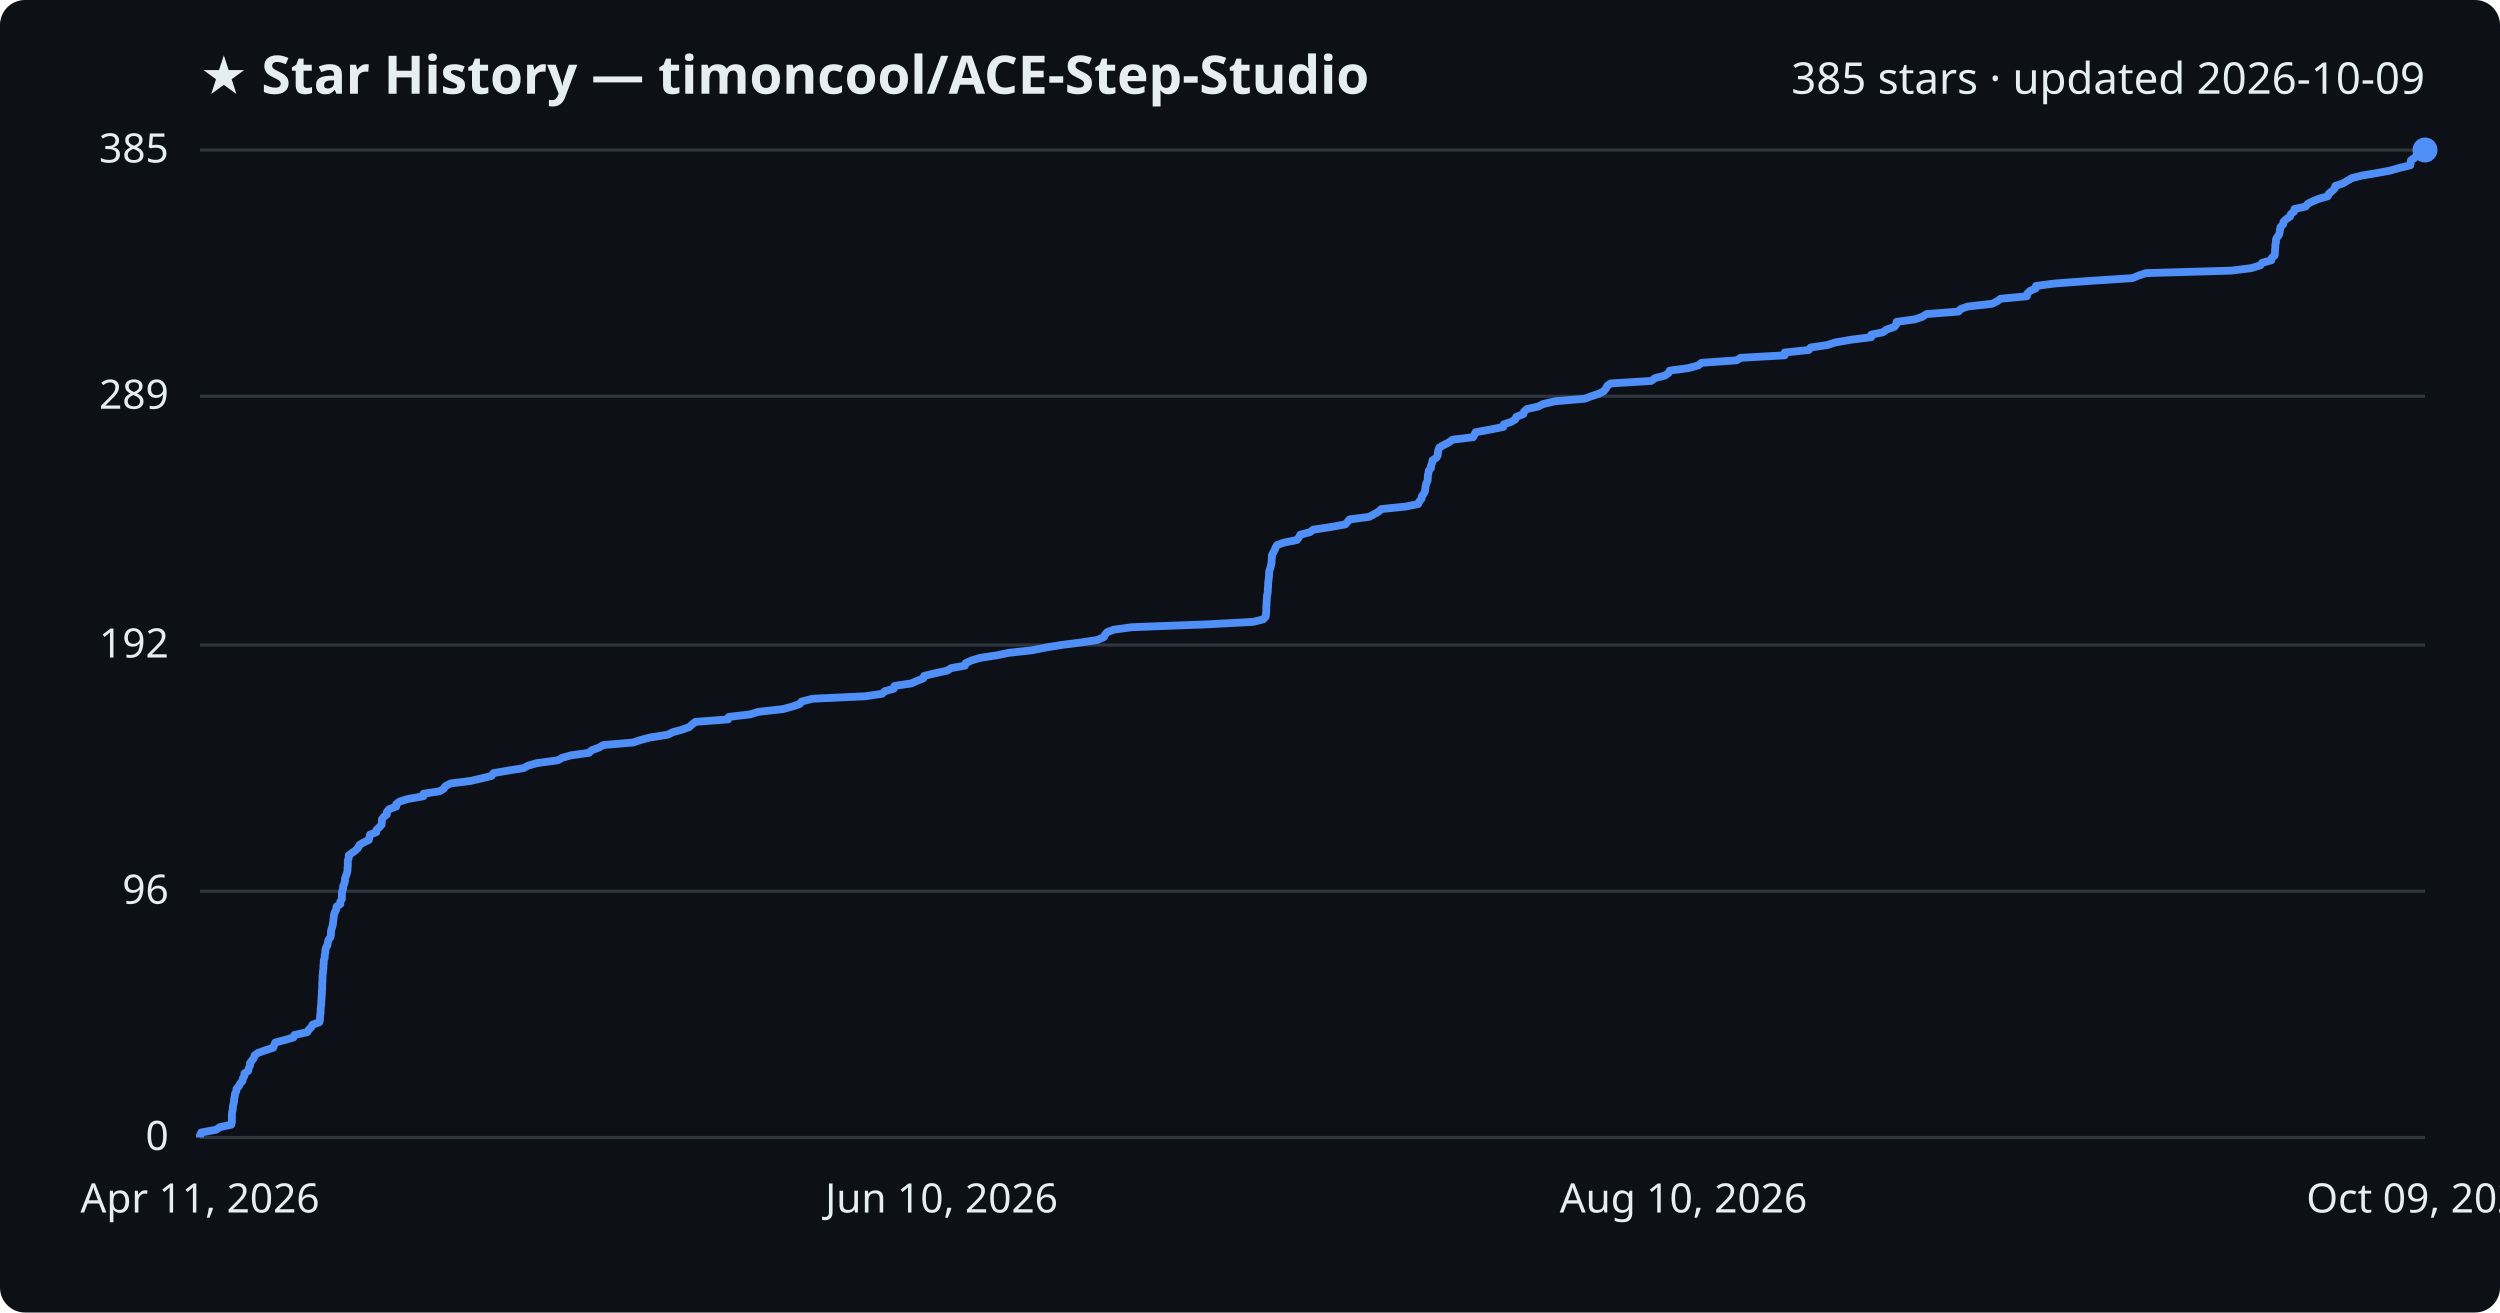
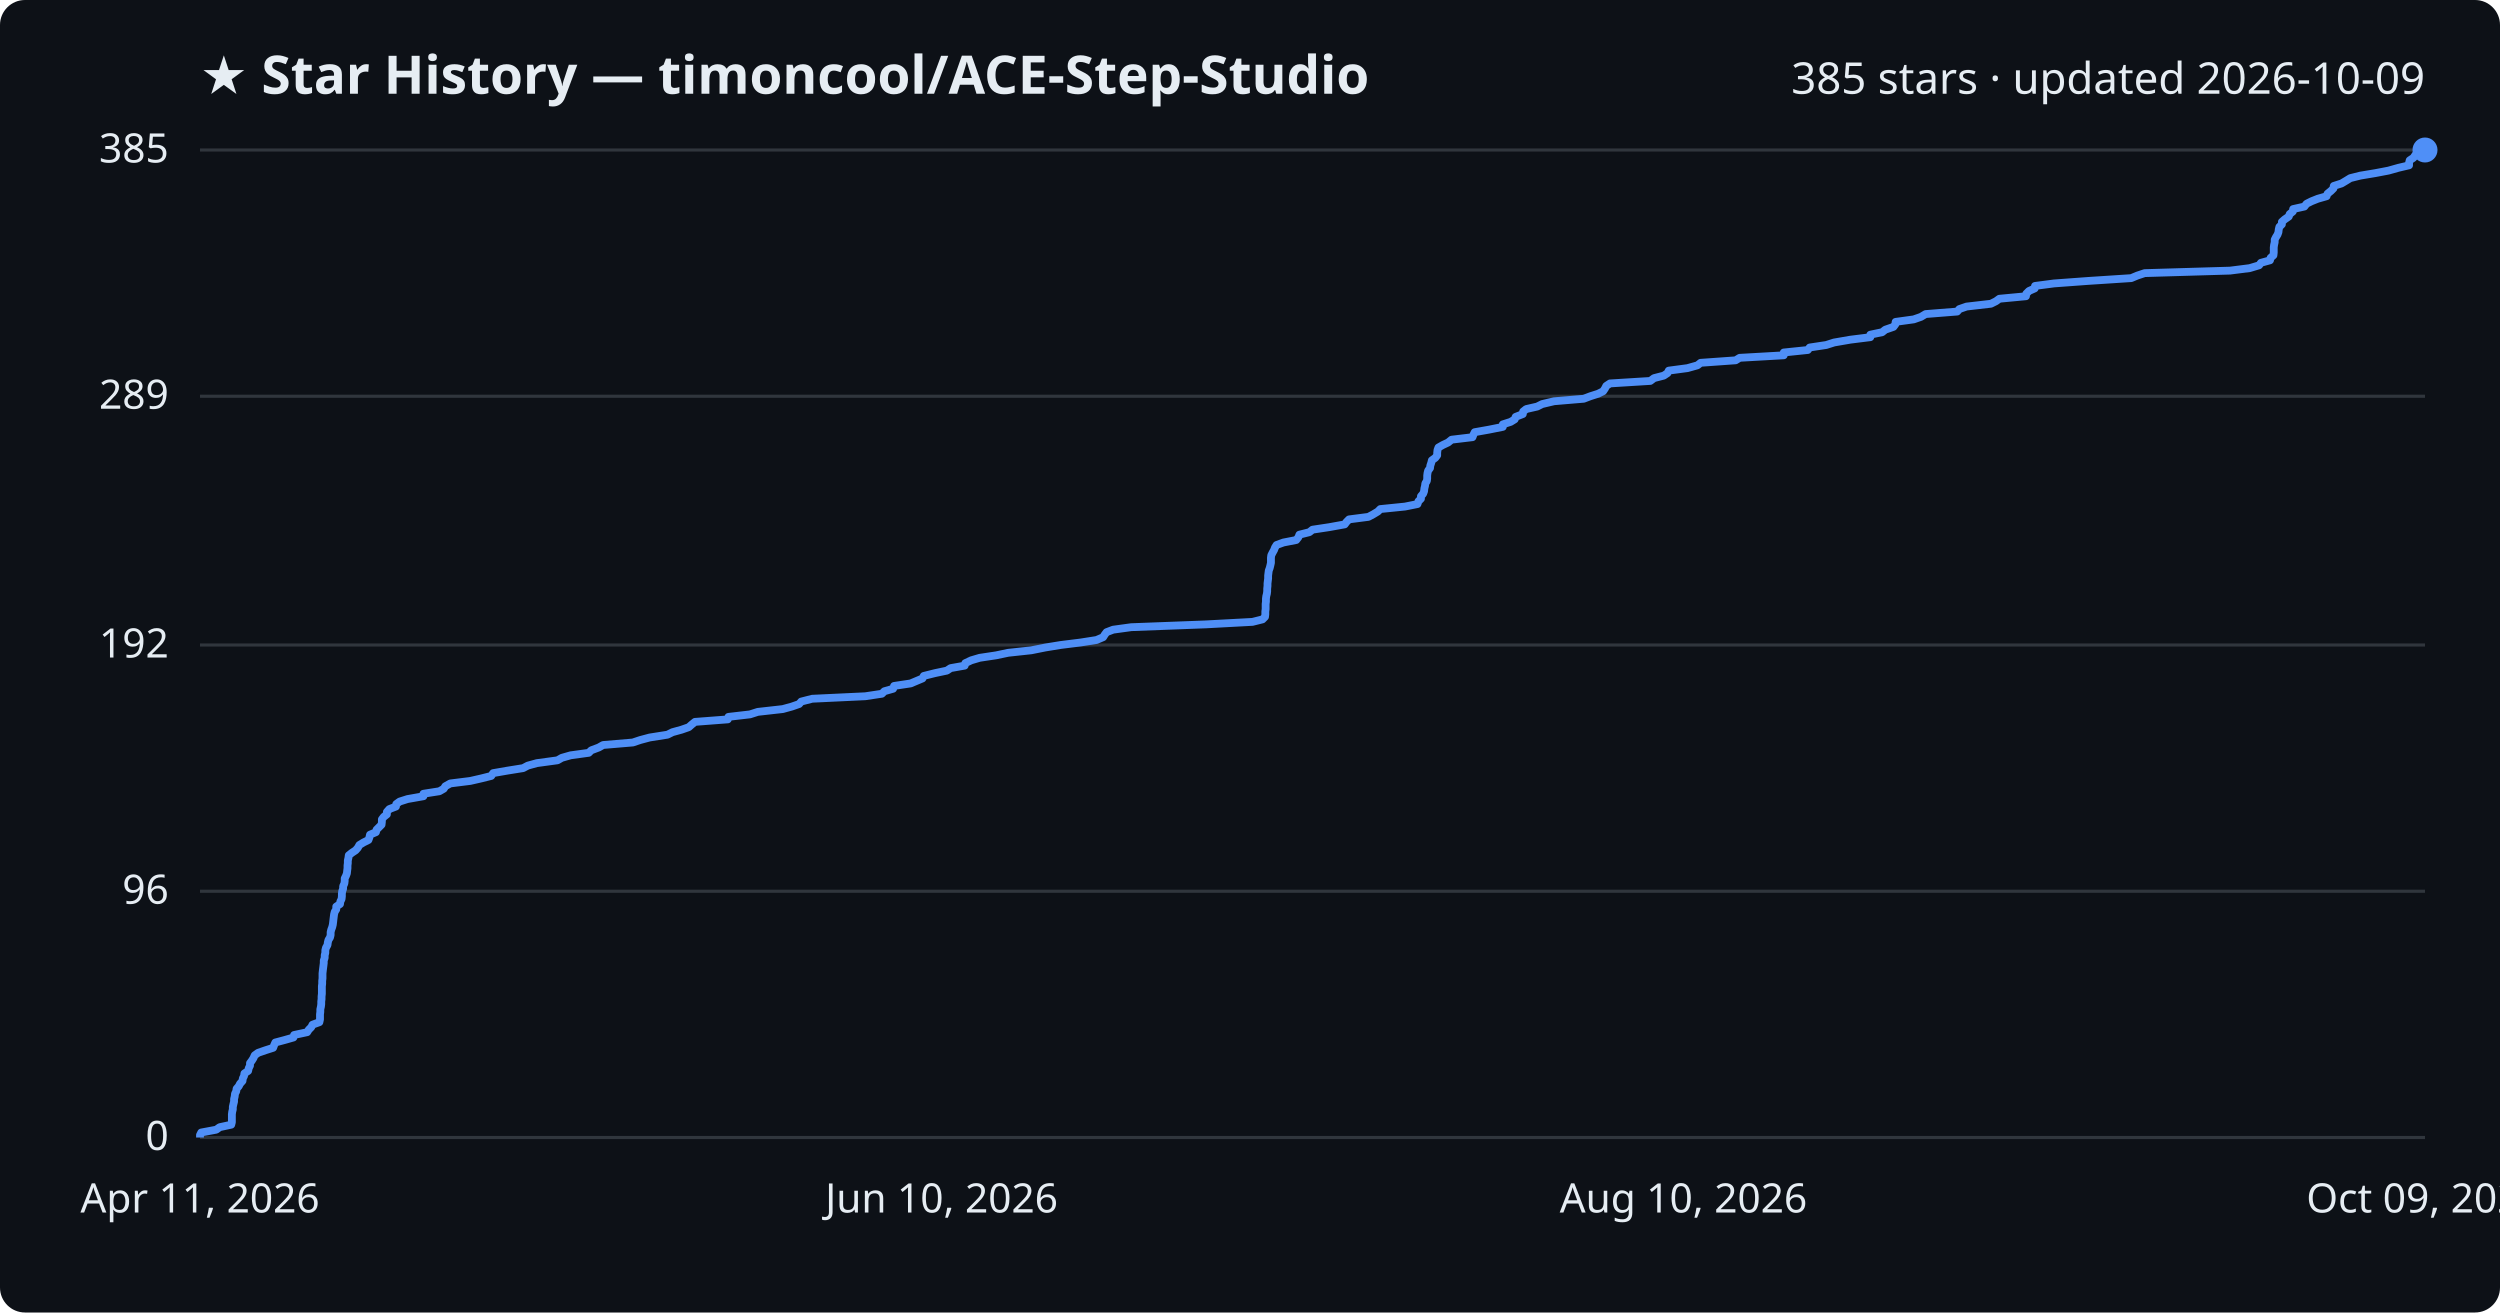
<svg xmlns="http://www.w3.org/2000/svg" viewBox="0 0 800 420" font-family="Segoe UI, sans-serif">
  <rect width="800" height="420" fill="#0d1117" rx="8" />
  <text x="64" y="30" fill="#e6edf3" font-size="17" font-weight="700">★ Star History — timoncool/ACE-Step-Studio</text>
  <text x="776" y="30" fill="#e6edf3" font-size="14" text-anchor="end">385 stars · updated 2026-10-09</text>
  <line x1="64" y1="364.0" x2="776" y2="364.0" stroke="#30363d" stroke-width="1" />
  <text x="54" y="368.0" fill="#e6edf3" font-size="13" text-anchor="end">0</text>
  <line x1="64" y1="285.2" x2="776" y2="285.2" stroke="#30363d" stroke-width="1" />
  <text x="54" y="289.2" fill="#e6edf3" font-size="13" text-anchor="end">96</text>
  <line x1="64" y1="206.4" x2="776" y2="206.4" stroke="#30363d" stroke-width="1" />
  <text x="54" y="210.4" fill="#e6edf3" font-size="13" text-anchor="end">192</text>
  <line x1="64" y1="126.8" x2="776" y2="126.8" stroke="#30363d" stroke-width="1" />
  <text x="54" y="130.8" fill="#e6edf3" font-size="13" text-anchor="end">289</text>
  <line x1="64" y1="48.0" x2="776" y2="48.0" stroke="#30363d" stroke-width="1" />
  <text x="54" y="52.0" fill="#e6edf3" font-size="13" text-anchor="end">385</text>
-   <path d="M64.0,364.0 L64.0,363.2 L64.4,362.4 L69.2,361.5 L70.3,360.7 L74.0,359.9 L74.2,359.1 L74.2,358.3 L74.2,357.4 L74.2,356.6 L74.3,355.8 L74.5,355.0 L74.5,354.2 L74.7,353.3 L74.9,352.5 L74.9,351.7 L75.1,350.9 L75.2,350.0 L75.6,349.2 L75.7,348.4 L76.4,347.6 L76.8,346.8 L77.6,345.9 L77.7,345.1 L78.2,344.3 L78.2,343.5 L79.4,342.7 L79.6,341.8 L80.0,341.0 L80.0,340.2 L80.6,339.4 L81.2,338.6 L81.5,337.7 L82.6,336.9 L84.9,336.1 L87.4,335.3 L87.7,334.5 L88.1,333.6 L91.1,332.8 L93.9,332.0 L94.2,331.2 L98.3,330.3 L98.8,329.5 L99.6,328.7 L100.0,327.9 L102.2,327.1 L102.4,326.2 L102.4,325.4 L102.5,324.6 L102.6,323.8 L102.6,323.0 L102.7,322.1 L102.8,321.3 L102.8,320.5 L102.9,319.7 L102.9,318.9 L103.0,318.0 L103.0,317.2 L103.1,316.4 L103.1,315.6 L103.1,314.8 L103.2,313.9 L103.2,313.1 L103.2,312.3 L103.3,311.5 L103.4,310.6 L103.5,309.8 L103.5,309.0 L103.6,308.2 L103.6,307.4 L103.9,306.5 L103.9,305.7 L104.1,304.9 L104.1,304.1 L104.3,303.3 L104.8,302.4 L104.9,301.6 L105.1,300.8 L105.7,300.0 L105.9,299.2 L105.9,298.3 L106.0,297.5 L106.3,296.7 L106.5,295.9 L106.6,295.1 L106.7,294.2 L106.8,293.4 L106.9,292.6 L107.2,291.8 L107.6,291.0 L107.7,290.1 L108.9,289.3 L108.9,288.5 L109.4,287.7 L109.4,286.8 L109.4,286.0 L109.5,285.2 L109.8,284.4 L109.8,283.6 L110.2,282.7 L110.4,281.9 L110.4,281.1 L110.7,280.3 L111.0,279.5 L111.2,278.6 L111.2,277.8 L111.3,277.0 L111.3,276.2 L111.3,275.4 L111.6,274.5 L111.6,273.7 L112.7,272.9 L113.8,272.1 L114.6,271.3 L115.0,270.4 L116.3,269.6 L118.0,268.8 L118.2,268.0 L118.4,267.1 L120.4,266.3 L120.5,265.5 L121.4,264.7 L122.1,263.9 L122.2,263.0 L122.2,262.2 L122.8,261.4 L123.8,260.6 L123.8,259.8 L124.6,258.9 L126.8,258.1 L126.8,257.3 L127.9,256.5 L130.4,255.7 L135.5,254.8 L135.5,254.0 L140.7,253.2 L142.0,252.4 L142.5,251.6 L144.2,250.7 L150.6,249.9 L154.0,249.1 L157.3,248.3 L157.9,247.4 L162.5,246.6 L167.5,245.8 L169.0,245.0 L171.8,244.2 L178.5,243.3 L179.9,242.5 L182.7,241.7 L188.5,240.9 L189.3,240.1 L191.7,239.2 L193.1,238.4 L202.6,237.6 L205.0,236.8 L208.0,236.0 L213.7,235.1 L215.3,234.3 L218.2,233.5 L220.5,232.7 L221.4,231.9 L222.5,231.0 L233.0,230.2 L233.2,229.4 L240.1,228.6 L242.6,227.8 L250.6,226.9 L253.5,226.1 L255.9,225.3 L256.5,224.5 L260.0,223.6 L277.0,222.8 L282.3,222.0 L283.1,221.2 L286.0,220.4 L286.2,219.5 L291.6,218.7 L293.4,217.9 L295.4,217.1 L295.7,216.3 L299.4,215.4 L303.1,214.6 L304.4,213.8 L308.8,213.0 L309.0,212.2 L311.0,211.3 L313.7,210.5 L319.0,209.7 L322.8,208.9 L330.2,208.1 L334.7,207.2 L339.6,206.4 L345.9,205.6 L351.1,204.8 L353.2,203.9 L353.6,203.1 L354.3,202.3 L356.4,201.5 L362.2,200.7 L386.1,199.8 L401.0,199.0 L404.2,198.2 L405.0,197.4 L405.1,196.6 L405.2,195.7 L405.2,194.9 L405.2,194.1 L405.3,193.3 L405.3,192.5 L405.4,191.6 L405.4,190.8 L405.6,190.0 L405.7,189.2 L405.7,188.4 L405.8,187.5 L405.8,186.7 L405.9,185.9 L406.0,185.1 L406.1,184.2 L406.1,183.4 L406.2,182.6 L406.5,181.8 L406.7,181.0 L406.9,180.1 L406.9,179.3 L407.0,178.5 L407.0,177.7 L407.4,176.9 L407.9,176.0 L408.2,175.2 L408.7,174.4 L411.0,173.6 L415.0,172.8 L415.7,171.9 L416.1,171.1 L419.2,170.3 L420.2,169.5 L425.5,168.7 L430.5,167.8 L431.2,167.0 L431.9,166.2 L438.1,165.4 L439.6,164.6 L441.2,163.7 L442.0,162.9 L449.8,162.1 L453.8,161.3 L454.2,160.4 L454.9,159.6 L455.0,158.8 L455.6,158.0 L456.0,157.2 L456.1,156.3 L456.2,155.5 L456.4,154.7 L456.8,153.9 L456.9,153.1 L456.9,152.2 L457.1,151.4 L457.2,150.6 L457.9,149.8 L457.9,149.0 L458.3,148.1 L458.4,147.3 L459.6,146.5 L460.1,145.7 L460.1,144.9 L460.3,144.0 L460.6,143.2 L462.0,142.4 L463.6,141.6 L464.8,140.7 L471.4,139.9 L471.8,139.1 L472.2,138.3 L476.7,137.5 L481.1,136.6 L481.2,135.8 L483.6,135.0 L484.9,134.2 L485.2,133.4 L487.5,132.5 L487.7,131.7 L488.6,130.9 L492.2,130.1 L493.8,129.3 L497.6,128.4 L507.1,127.6 L509.2,126.8 L511.6,126.0 L513.2,125.2 L513.9,124.3 L514.3,123.5 L515.4,122.7 L528.4,121.9 L529.6,121.0 L532.7,120.2 L533.9,119.4 L534.3,118.6 L540.3,117.8 L543.5,116.9 L544.5,116.1 L555.7,115.3 L557.0,114.5 L571.1,113.7 L571.1,112.8 L578.8,112.0 L579.4,111.2 L584.8,110.4 L587.2,109.6 L592.4,108.7 L598.8,107.9 L598.8,107.1 L602.6,106.3 L603.6,105.5 L606.2,104.6 L606.8,103.8 L606.9,103.0 L612.7,102.2 L615.1,101.4 L616.5,100.5 L626.7,99.7 L627.4,98.9 L629.6,98.1 L637.5,97.2 L639.1,96.4 L640.2,95.6 L648.6,94.8 L648.7,94.0 L649.6,93.1 L651.4,92.3 L651.5,91.5 L657.7,90.7 L668.6,89.9 L682.4,89.0 L684.3,88.2 L686.7,87.4 L714.0,86.6 L720.4,85.8 L723.3,84.9 L723.9,84.1 L726.8,83.3 L727.0,82.5 L727.9,81.7 L728.0,80.8 L728.0,80.0 L728.1,79.2 L728.1,78.4 L728.3,77.5 L728.3,76.7 L728.7,75.9 L729.3,75.1 L729.5,74.3 L729.6,73.4 L729.8,72.6 L730.6,71.8 L730.7,71.0 L731.5,70.2 L732.8,69.3 L733.1,68.5 L734.1,67.7 L734.2,66.9 L737.8,66.1 L738.5,65.2 L740.1,64.4 L742.1,63.6 L744.9,62.8 L745.2,62.0 L746.3,61.1 L747.1,60.3 L747.3,59.5 L749.7,58.7 L751.2,57.8 L752.6,57.0 L755.7,56.2 L760.5,55.4 L764.8,54.6 L767.9,53.7 L771.3,52.9 L771.4,52.1 L771.5,51.3 L772.7,50.5 L773.4,49.6 L775.6,48.8 L776.0,48.0 L776.0,48.0" fill="none" stroke="#4f8ff7" stroke-width="2.5" stroke-linejoin="round" />
+   <path d="M64.0,364.0 L64.0,363.2 L64.4,362.4 L69.2,361.5 L70.3,360.7 L74.0,359.9 L74.2,359.1 L74.2,358.3 L74.2,357.4 L74.2,356.6 L74.3,355.8 L74.5,355.0 L74.5,354.2 L74.7,353.3 L74.9,352.5 L74.9,351.7 L75.1,350.9 L75.2,350.0 L75.6,349.2 L75.7,348.4 L76.4,347.6 L76.8,346.8 L77.6,345.9 L77.7,345.1 L78.1,344.3 L78.2,343.5 L79.4,342.7 L79.6,341.8 L80.0,341.0 L80.0,340.2 L80.6,339.4 L81.1,338.6 L81.5,337.7 L82.6,336.9 L84.9,336.1 L87.4,335.3 L87.7,334.5 L88.1,333.6 L91.1,332.8 L93.9,332.0 L94.1,331.2 L98.3,330.3 L98.8,329.5 L99.6,328.7 L100.0,327.9 L102.2,327.1 L102.4,326.2 L102.4,325.4 L102.4,324.6 L102.5,323.8 L102.5,323.0 L102.7,322.1 L102.8,321.3 L102.8,320.5 L102.9,319.7 L102.9,318.9 L103.0,318.0 L103.0,317.2 L103.0,316.4 L103.0,315.6 L103.1,314.8 L103.1,313.9 L103.2,313.1 L103.2,312.3 L103.2,311.5 L103.3,310.6 L103.4,309.8 L103.5,309.0 L103.6,308.2 L103.6,307.4 L103.9,306.5 L103.9,305.7 L104.1,304.9 L104.1,304.1 L104.3,303.3 L104.8,302.4 L104.9,301.6 L105.1,300.8 L105.6,300.0 L105.8,299.2 L105.8,298.3 L106.0,297.5 L106.3,296.7 L106.5,295.9 L106.6,295.1 L106.7,294.2 L106.8,293.4 L106.9,292.6 L107.1,291.8 L107.6,291.0 L107.6,290.1 L108.8,289.3 L108.9,288.5 L109.3,287.7 L109.4,286.8 L109.4,286.0 L109.5,285.2 L109.8,284.4 L109.8,283.6 L110.2,282.7 L110.3,281.9 L110.3,281.1 L110.7,280.3 L111.0,279.5 L111.1,278.6 L111.2,277.8 L111.2,277.0 L111.3,276.2 L111.3,275.4 L111.5,274.5 L111.6,273.7 L112.6,272.9 L113.8,272.1 L114.5,271.3 L115.0,270.4 L116.3,269.6 L117.9,268.8 L118.2,268.0 L118.4,267.1 L120.3,266.3 L120.5,265.5 L121.3,264.7 L122.1,263.9 L122.2,263.0 L122.2,262.2 L122.8,261.4 L123.8,260.6 L123.8,259.8 L124.6,258.9 L126.7,258.1 L126.8,257.3 L127.9,256.5 L130.4,255.7 L135.5,254.8 L135.5,254.0 L140.6,253.2 L142.0,252.4 L142.5,251.6 L144.1,250.7 L150.5,249.9 L154.0,249.1 L157.2,248.3 L157.8,247.4 L162.4,246.6 L167.4,245.8 L168.9,245.0 L171.8,244.2 L178.4,243.3 L179.8,242.5 L182.6,241.7 L188.4,240.9 L189.2,240.1 L191.6,239.2 L193.0,238.4 L202.5,237.6 L204.9,236.8 L207.9,236.0 L213.6,235.1 L215.2,234.3 L218.1,233.5 L220.4,232.7 L221.3,231.9 L222.4,231.0 L232.9,230.2 L233.1,229.4 L240.0,228.6 L242.5,227.8 L250.5,226.9 L253.4,226.1 L255.7,225.3 L256.4,224.5 L259.9,223.6 L276.9,222.8 L282.2,222.0 L283.0,221.2 L285.8,220.4 L286.1,219.5 L291.4,218.7 L293.3,217.9 L295.2,217.1 L295.6,216.3 L299.2,215.4 L303.0,214.6 L304.2,213.8 L308.7,213.0 L308.9,212.2 L310.8,211.3 L313.5,210.5 L318.8,209.7 L322.6,208.9 L330.0,208.1 L334.5,207.2 L339.4,206.4 L345.8,205.6 L350.9,204.8 L353.0,203.9 L353.5,203.1 L354.1,202.3 L356.2,201.5 L362.0,200.7 L385.9,199.8 L400.8,199.0 L404.0,198.2 L404.8,197.4 L404.9,196.6 L404.9,195.7 L405.0,194.9 L405.0,194.1 L405.0,193.3 L405.1,192.5 L405.1,191.6 L405.2,190.8 L405.4,190.0 L405.5,189.2 L405.5,188.4 L405.6,187.5 L405.6,186.7 L405.7,185.9 L405.8,185.1 L405.8,184.2 L405.9,183.4 L406.0,182.6 L406.3,181.8 L406.5,181.0 L406.7,180.1 L406.7,179.3 L406.7,178.5 L406.8,177.7 L407.2,176.9 L407.7,176.0 L408.0,175.2 L408.5,174.4 L410.7,173.6 L414.8,172.8 L415.5,171.9 L415.8,171.1 L419.0,170.3 L420.0,169.5 L425.3,168.7 L430.3,167.8 L430.9,167.0 L431.7,166.2 L437.9,165.4 L439.4,164.6 L440.9,163.7 L441.7,162.9 L449.6,162.1 L453.6,161.3 L453.9,160.4 L454.7,159.6 L454.7,158.8 L455.4,158.0 L455.7,157.2 L455.8,156.3 L456.0,155.5 L456.1,154.7 L456.6,153.9 L456.7,153.1 L456.7,152.2 L456.8,151.4 L457.0,150.6 L457.6,149.8 L457.7,149.0 L458.0,148.1 L458.2,147.3 L459.3,146.5 L459.9,145.7 L459.9,144.9 L460.0,144.0 L460.3,143.2 L461.7,142.4 L463.4,141.6 L464.5,140.7 L471.2,139.9 L471.5,139.1 L471.9,138.3 L476.4,137.5 L480.9,136.6 L480.9,135.8 L483.4,135.0 L484.7,134.2 L485.0,133.4 L487.3,132.5 L487.4,131.7 L488.4,130.9 L491.9,130.1 L493.5,129.3 L497.3,128.4 L506.8,127.6 L508.9,126.8 L511.4,126.0 L513.0,125.2 L513.6,124.3 L514.0,123.5 L515.2,122.7 L528.1,121.9 L529.3,121.0 L532.4,120.2 L533.6,119.4 L534.0,118.6 L540.0,117.8 L543.2,116.9 L544.2,116.1 L555.4,115.3 L556.7,114.5 L570.8,113.7 L570.8,112.8 L578.5,112.0 L579.1,111.2 L584.4,110.4 L586.9,109.6 L592.1,108.7 L598.5,107.9 L598.5,107.1 L602.3,106.3 L603.3,105.5 L605.9,104.6 L606.5,103.8 L606.6,103.0 L612.4,102.2 L614.7,101.4 L616.2,100.5 L626.3,99.7 L627.0,98.9 L629.3,98.1 L637.1,97.2 L638.7,96.4 L639.8,95.6 L648.3,94.8 L648.4,94.0 L649.3,93.1 L651.1,92.3 L651.2,91.5 L657.3,90.7 L668.2,89.9 L682.0,89.0 L683.9,88.2 L686.3,87.4 L713.6,86.6 L719.9,85.8 L722.9,84.9 L723.5,84.1 L726.4,83.3 L726.6,82.5 L727.5,81.7 L727.6,80.8 L727.6,80.0 L727.6,79.2 L727.7,78.4 L727.9,77.5 L727.9,76.7 L728.3,75.9 L728.8,75.1 L729.1,74.3 L729.2,73.4 L729.4,72.6 L730.2,71.8 L730.2,71.0 L731.1,70.2 L732.4,69.3 L732.7,68.5 L733.7,67.7 L733.8,66.9 L737.4,66.1 L738.1,65.2 L739.7,64.4 L741.7,63.6 L744.5,62.8 L744.8,62.0 L745.9,61.1 L746.7,60.3 L746.8,59.5 L749.3,58.7 L750.8,57.8 L752.1,57.0 L755.3,56.2 L760.1,55.4 L764.3,54.6 L767.5,53.7 L770.9,52.9 L770.9,52.1 L771.1,51.3 L772.3,50.5 L772.9,49.6 L775.1,48.8 L775.6,48.0 L776.0,48.0" fill="none" stroke="#4f8ff7" stroke-width="2.5" stroke-linejoin="round" />
  <circle cx="776.0" cy="48.0" r="4" fill="#4f8ff7" />
  <text x="64.0" y="388" fill="#e6edf3" font-size="13" text-anchor="middle">Apr 11, 2026</text>
  <text x="301.3" y="388" fill="#e6edf3" font-size="13" text-anchor="middle">Jun 10, 2026</text>
  <text x="538.7" y="388" fill="#e6edf3" font-size="13" text-anchor="middle">Aug 10, 2026</text>
  <text x="776.0" y="388" fill="#e6edf3" font-size="13" text-anchor="middle">Oct 09, 2026</text>
</svg>
